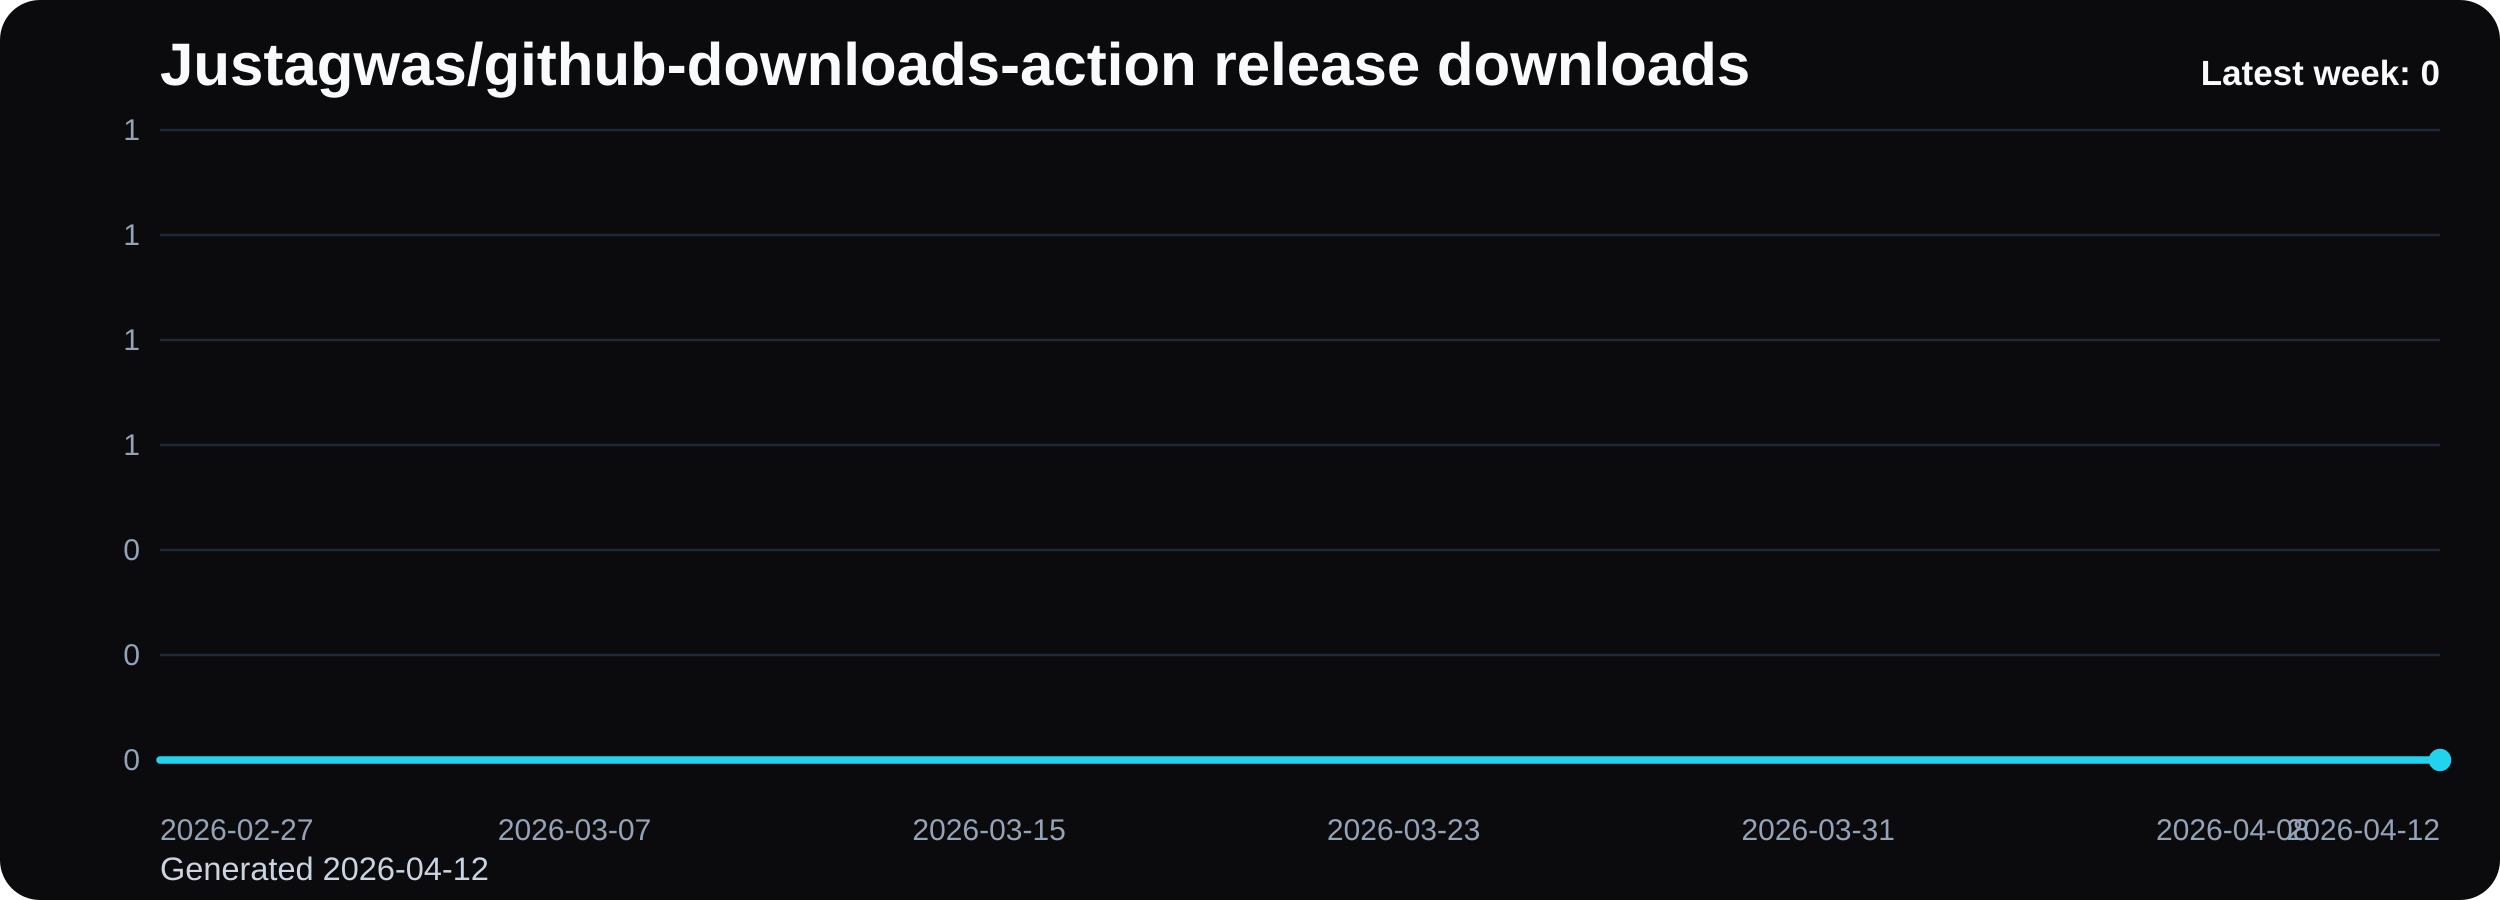
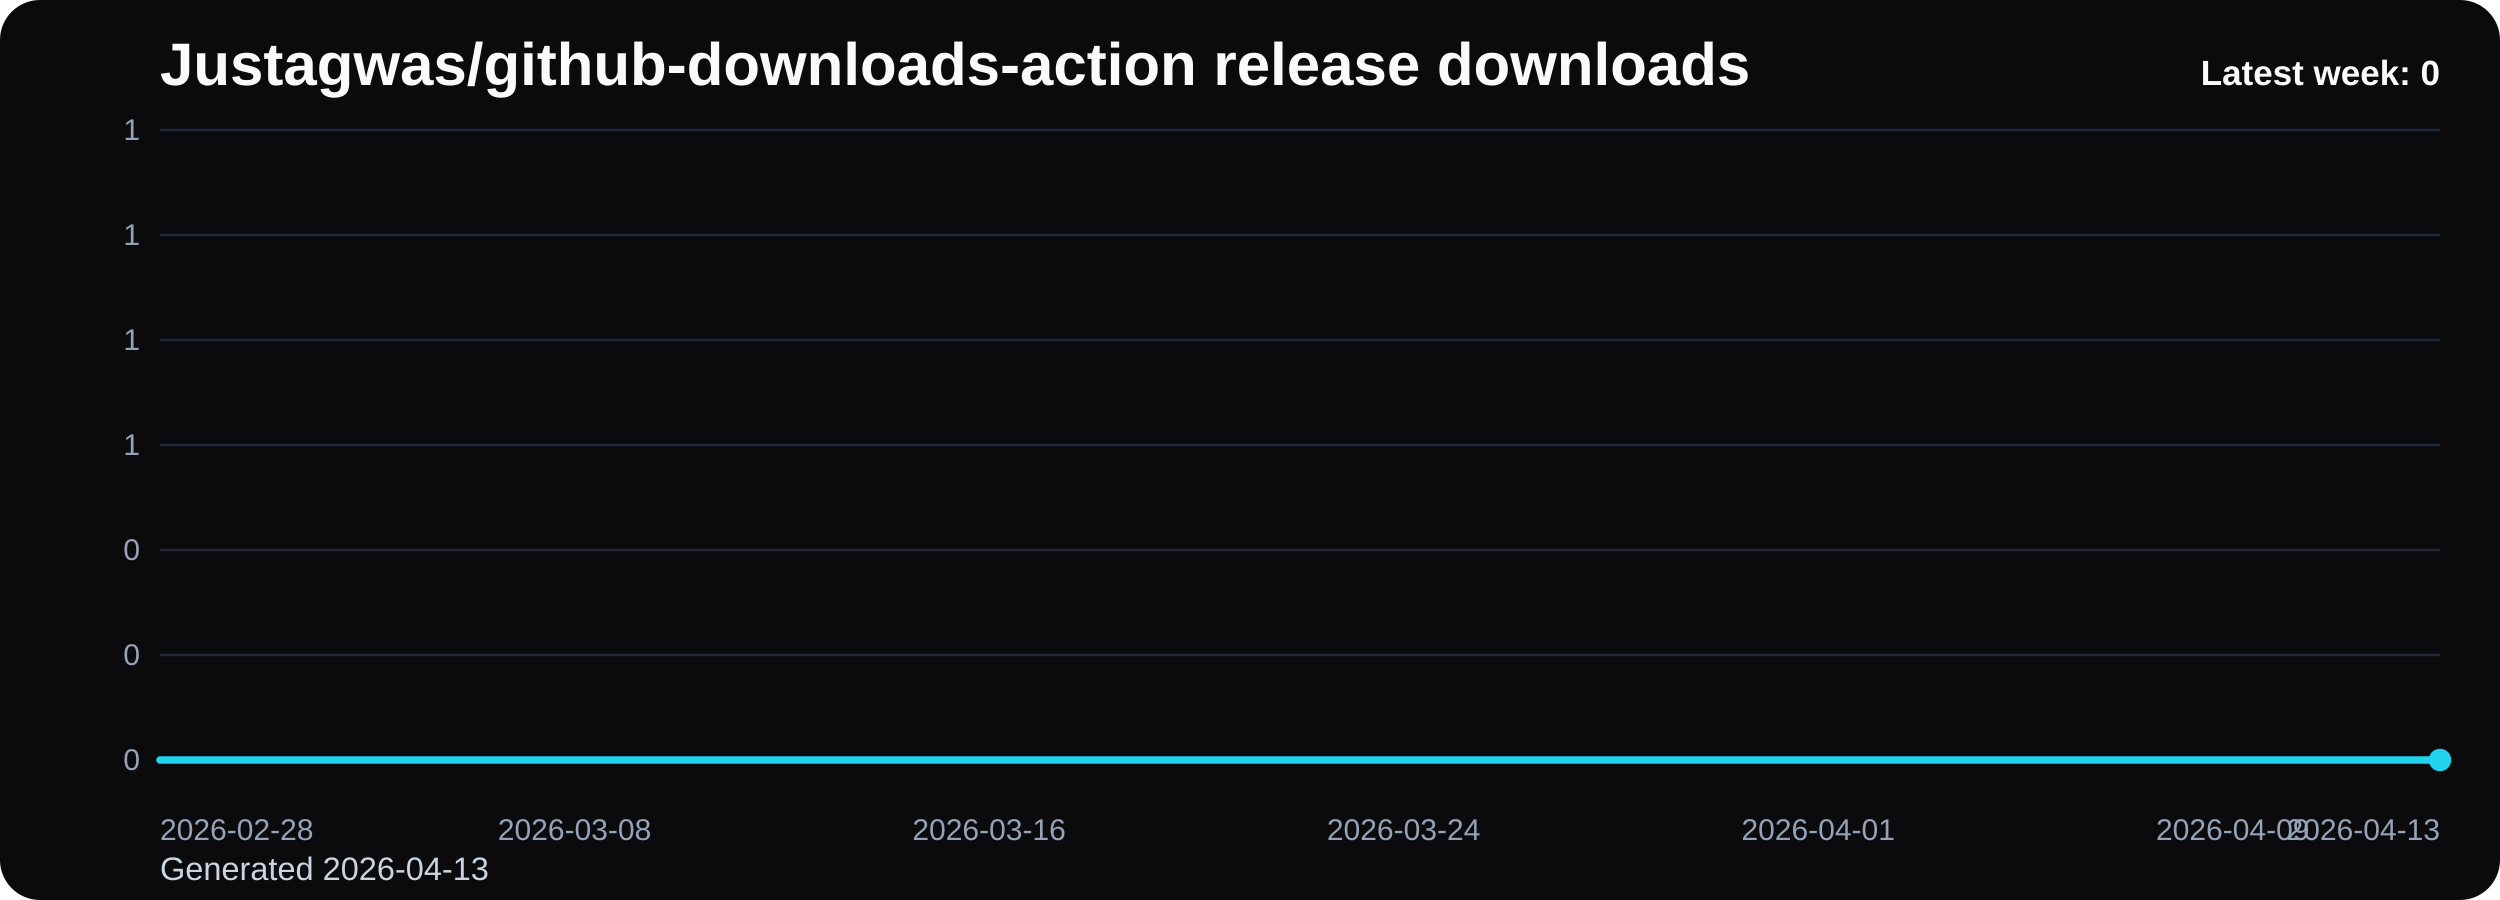
<svg xmlns="http://www.w3.org/2000/svg" viewBox="0 0 1000 360" role="img" aria-label="Justagwas/github-downloads-action release downloads chart">
  <defs>
    <linearGradient id="fill-weekly-black" x1="0" y1="0" x2="0" y2="1">
      <stop offset="0%" stop-color="#22d3ee" stop-opacity="0.32" />
      <stop offset="100%" stop-color="#22d3ee" stop-opacity="0.05" />
    </linearGradient>
    <style>
      .bg { fill: #0b0b0d; }
      .title { font: 700 24px Arial, sans-serif; fill: #f8fafc; }
      .sub { font: 400 13px Arial, sans-serif; fill: #cbd5e1; }
      .grid { stroke: #1f2937; stroke-width: 1; }
      .axis { font: 400 12px Arial, sans-serif; fill: #94a3b8; }
      .line { fill: none; stroke: #22d3ee; stroke-width: 3; stroke-linecap: round; stroke-linejoin: round; }
      .dot { fill: #22d3ee; }
      .value { font: 600 11px Arial, sans-serif; fill: #cbd5e1; }
      .latest { font: 700 14px Arial, sans-serif; fill: #f8fafc; }
    </style>
  </defs>
  <rect class="bg" x="0" y="0" width="1000" height="360" rx="16" />
  <text class="title" x="64" y="34">Justagwas/github-downloads-action release downloads</text>
-   <text class="sub" x="64" y="352">Generated 2026-04-12</text>
+   <text class="sub" x="64" y="352">Generated 2026-04-13</text>
  <line x1="64" y1="52.00" x2="976" y2="52.00" class="grid" />
  <text x="56" y="56.00" text-anchor="end" class="axis">1</text>
  <line x1="64" y1="94.00" x2="976" y2="94.00" class="grid" />
  <text x="56" y="98.00" text-anchor="end" class="axis">1</text>
  <line x1="64" y1="136.00" x2="976" y2="136.00" class="grid" />
  <text x="56" y="140.00" text-anchor="end" class="axis">1</text>
  <line x1="64" y1="178.00" x2="976" y2="178.00" class="grid" />
  <text x="56" y="182.00" text-anchor="end" class="axis">1</text>
  <line x1="64" y1="220.00" x2="976" y2="220.00" class="grid" />
  <text x="56" y="224.00" text-anchor="end" class="axis">0</text>
  <line x1="64" y1="262.00" x2="976" y2="262.00" class="grid" />
  <text x="56" y="266.00" text-anchor="end" class="axis">0</text>
  <line x1="64" y1="304.00" x2="976" y2="304.00" class="grid" />
  <text x="56" y="308.00" text-anchor="end" class="axis">0</text>
  <path d="M 64.00 304 L 64.00 304.00 L 84.73 304.00 L 105.45 304.00 L 126.18 304.00 L 146.91 304.00 L 167.64 304.00 L 188.36 304.00 L 209.09 304.00 L 229.82 304.00 L 250.55 304.00 L 271.27 304.00 L 292.00 304.00 L 312.73 304.00 L 333.45 304.00 L 354.18 304.00 L 374.91 304.00 L 395.64 304.00 L 416.36 304.00 L 437.09 304.00 L 457.82 304.00 L 478.55 304.00 L 499.27 304.00 L 520.00 304.00 L 540.73 304.00 L 561.45 304.00 L 582.18 304.00 L 602.91 304.00 L 623.64 304.00 L 644.36 304.00 L 665.09 304.00 L 685.82 304.00 L 706.55 304.00 L 727.27 304.00 L 748.00 304.00 L 768.73 304.00 L 789.45 304.00 L 810.18 304.00 L 830.91 304.00 L 851.64 304.00 L 872.36 304.00 L 893.09 304.00 L 913.82 304.00 L 934.55 304.00 L 955.27 304.00 L 976.00 304.00 L 976.00 304 Z" fill="url(#fill-weekly-black)" />
  <polyline class="line" points="64.00,304.00 84.73,304.00 105.45,304.00 126.18,304.00 146.91,304.00 167.64,304.00 188.36,304.00 209.09,304.00 229.82,304.00 250.55,304.00 271.27,304.00 292.00,304.00 312.73,304.00 333.45,304.00 354.18,304.00 374.91,304.00 395.64,304.00 416.36,304.00 437.09,304.00 457.82,304.00 478.55,304.00 499.27,304.00 520.00,304.00 540.73,304.00 561.45,304.00 582.18,304.00 602.91,304.00 623.64,304.00 644.36,304.00 665.09,304.00 685.82,304.00 706.55,304.00 727.27,304.00 748.00,304.00 768.73,304.00 789.45,304.00 810.18,304.00 830.91,304.00 851.64,304.00 872.36,304.00 893.09,304.00 913.82,304.00 934.55,304.00 955.27,304.00 976.00,304.00" />
  <circle class="dot" cx="976.00" cy="304.00" r="4.5" />
-   <text class="axis" x="64.00" y="336" text-anchor="start">2026-02-27</text>
-   <text class="axis" x="229.82" y="336" text-anchor="middle">2026-03-07</text>
-   <text class="axis" x="395.64" y="336" text-anchor="middle">2026-03-15</text>
-   <text class="axis" x="561.45" y="336" text-anchor="middle">2026-03-23</text>
-   <text class="axis" x="727.27" y="336" text-anchor="middle">2026-03-31</text>
-   <text class="axis" x="893.09" y="336" text-anchor="middle">2026-04-08</text>
-   <text class="axis" x="976.00" y="336" text-anchor="end">2026-04-12</text>
+   <text class="axis" x="64.00" y="336" text-anchor="start">2026-02-28</text>
+   <text class="axis" x="229.82" y="336" text-anchor="middle">2026-03-08</text>
+   <text class="axis" x="395.64" y="336" text-anchor="middle">2026-03-16</text>
+   <text class="axis" x="561.45" y="336" text-anchor="middle">2026-03-24</text>
+   <text class="axis" x="727.27" y="336" text-anchor="middle">2026-04-01</text>
+   <text class="axis" x="893.09" y="336" text-anchor="middle">2026-04-09</text>
+   <text class="axis" x="976.00" y="336" text-anchor="end">2026-04-13</text>
  <text class="latest" x="976" y="34" text-anchor="end">Latest week: 0</text>
</svg>
